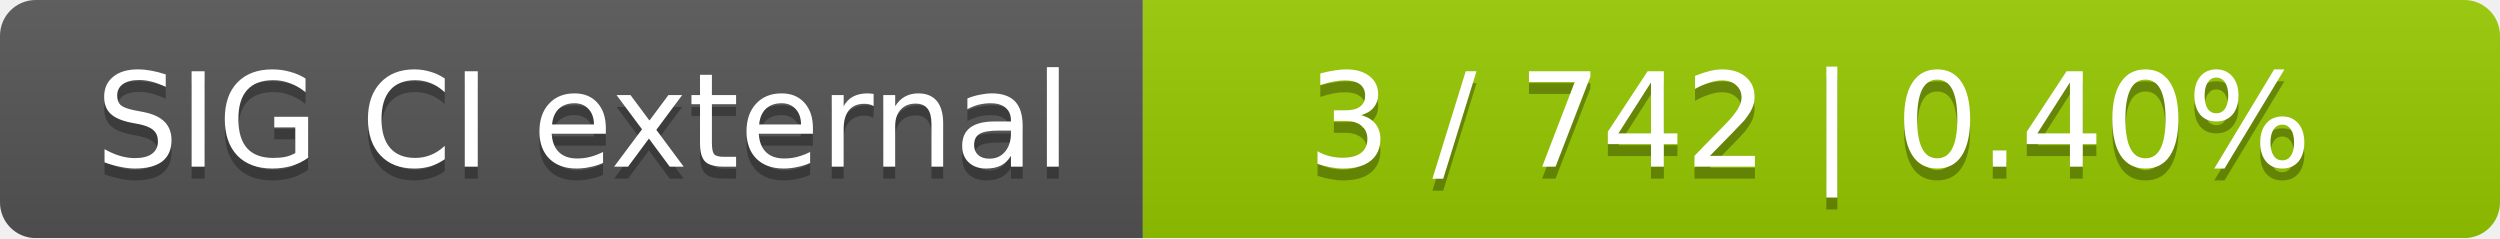
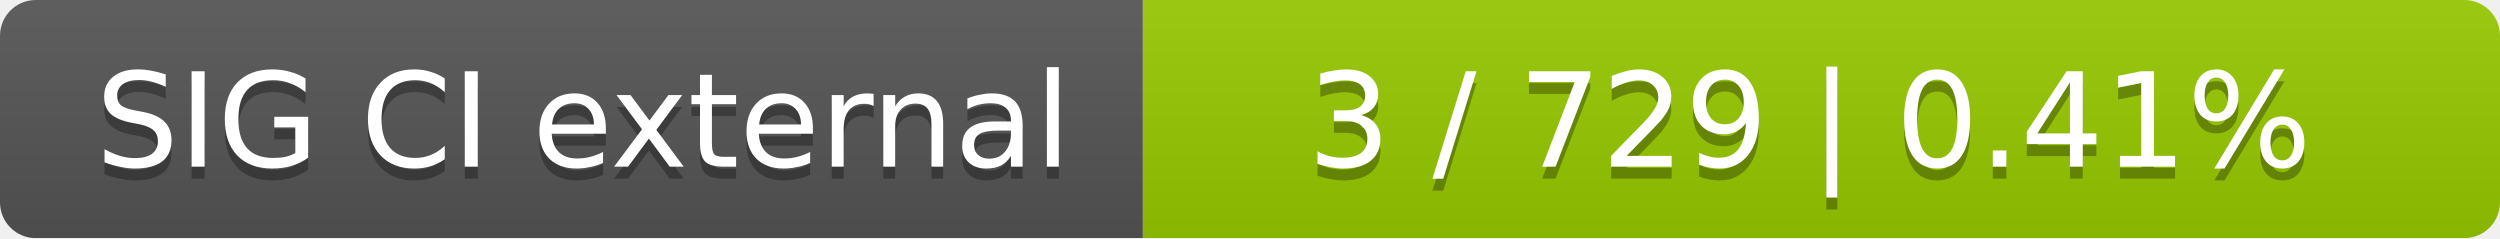
<svg xmlns="http://www.w3.org/2000/svg" width="210" height="20">
  <linearGradient id="smooth" x2="0" y2="100%">
    <stop offset="0" stop-color="#bbb" stop-opacity=".1" />
    <stop offset="1" stop-opacity=".1" />
  </linearGradient>
  <mask id="round">
    <rect width="210" height="20" rx="3" fill="#fff" />
  </mask>
  <g mask="url(#round)">
    <rect width="96" height="20" fill="#555" />
    <rect x="96" width="114" height="20" fill="#97ca00" />
    <rect width="210" height="20" fill="url(#smooth)" />
  </g>
  <g fill="#fff" text-anchor="middle" font-family="DejaVu Sans,Verdana,Geneva,sans-serif" font-size="11">
    <text x="49" y="15" fill="#010101" fill-opacity=".3">SIG CI external</text>
    <text x="49" y="14">SIG CI external</text>
-     <text x="152" y="15" fill="#010101" fill-opacity=".3">3 / 742    |    0.40%</text>
-     <text x="152" y="14">3 / 742    |    0.40%</text>
+     <text x="152" y="15" fill="#010101" fill-opacity=".3">3 / 729    |    0.41%</text>
+     <text x="152" y="14">3 / 729    |    0.41%</text>
  </g>
</svg>
